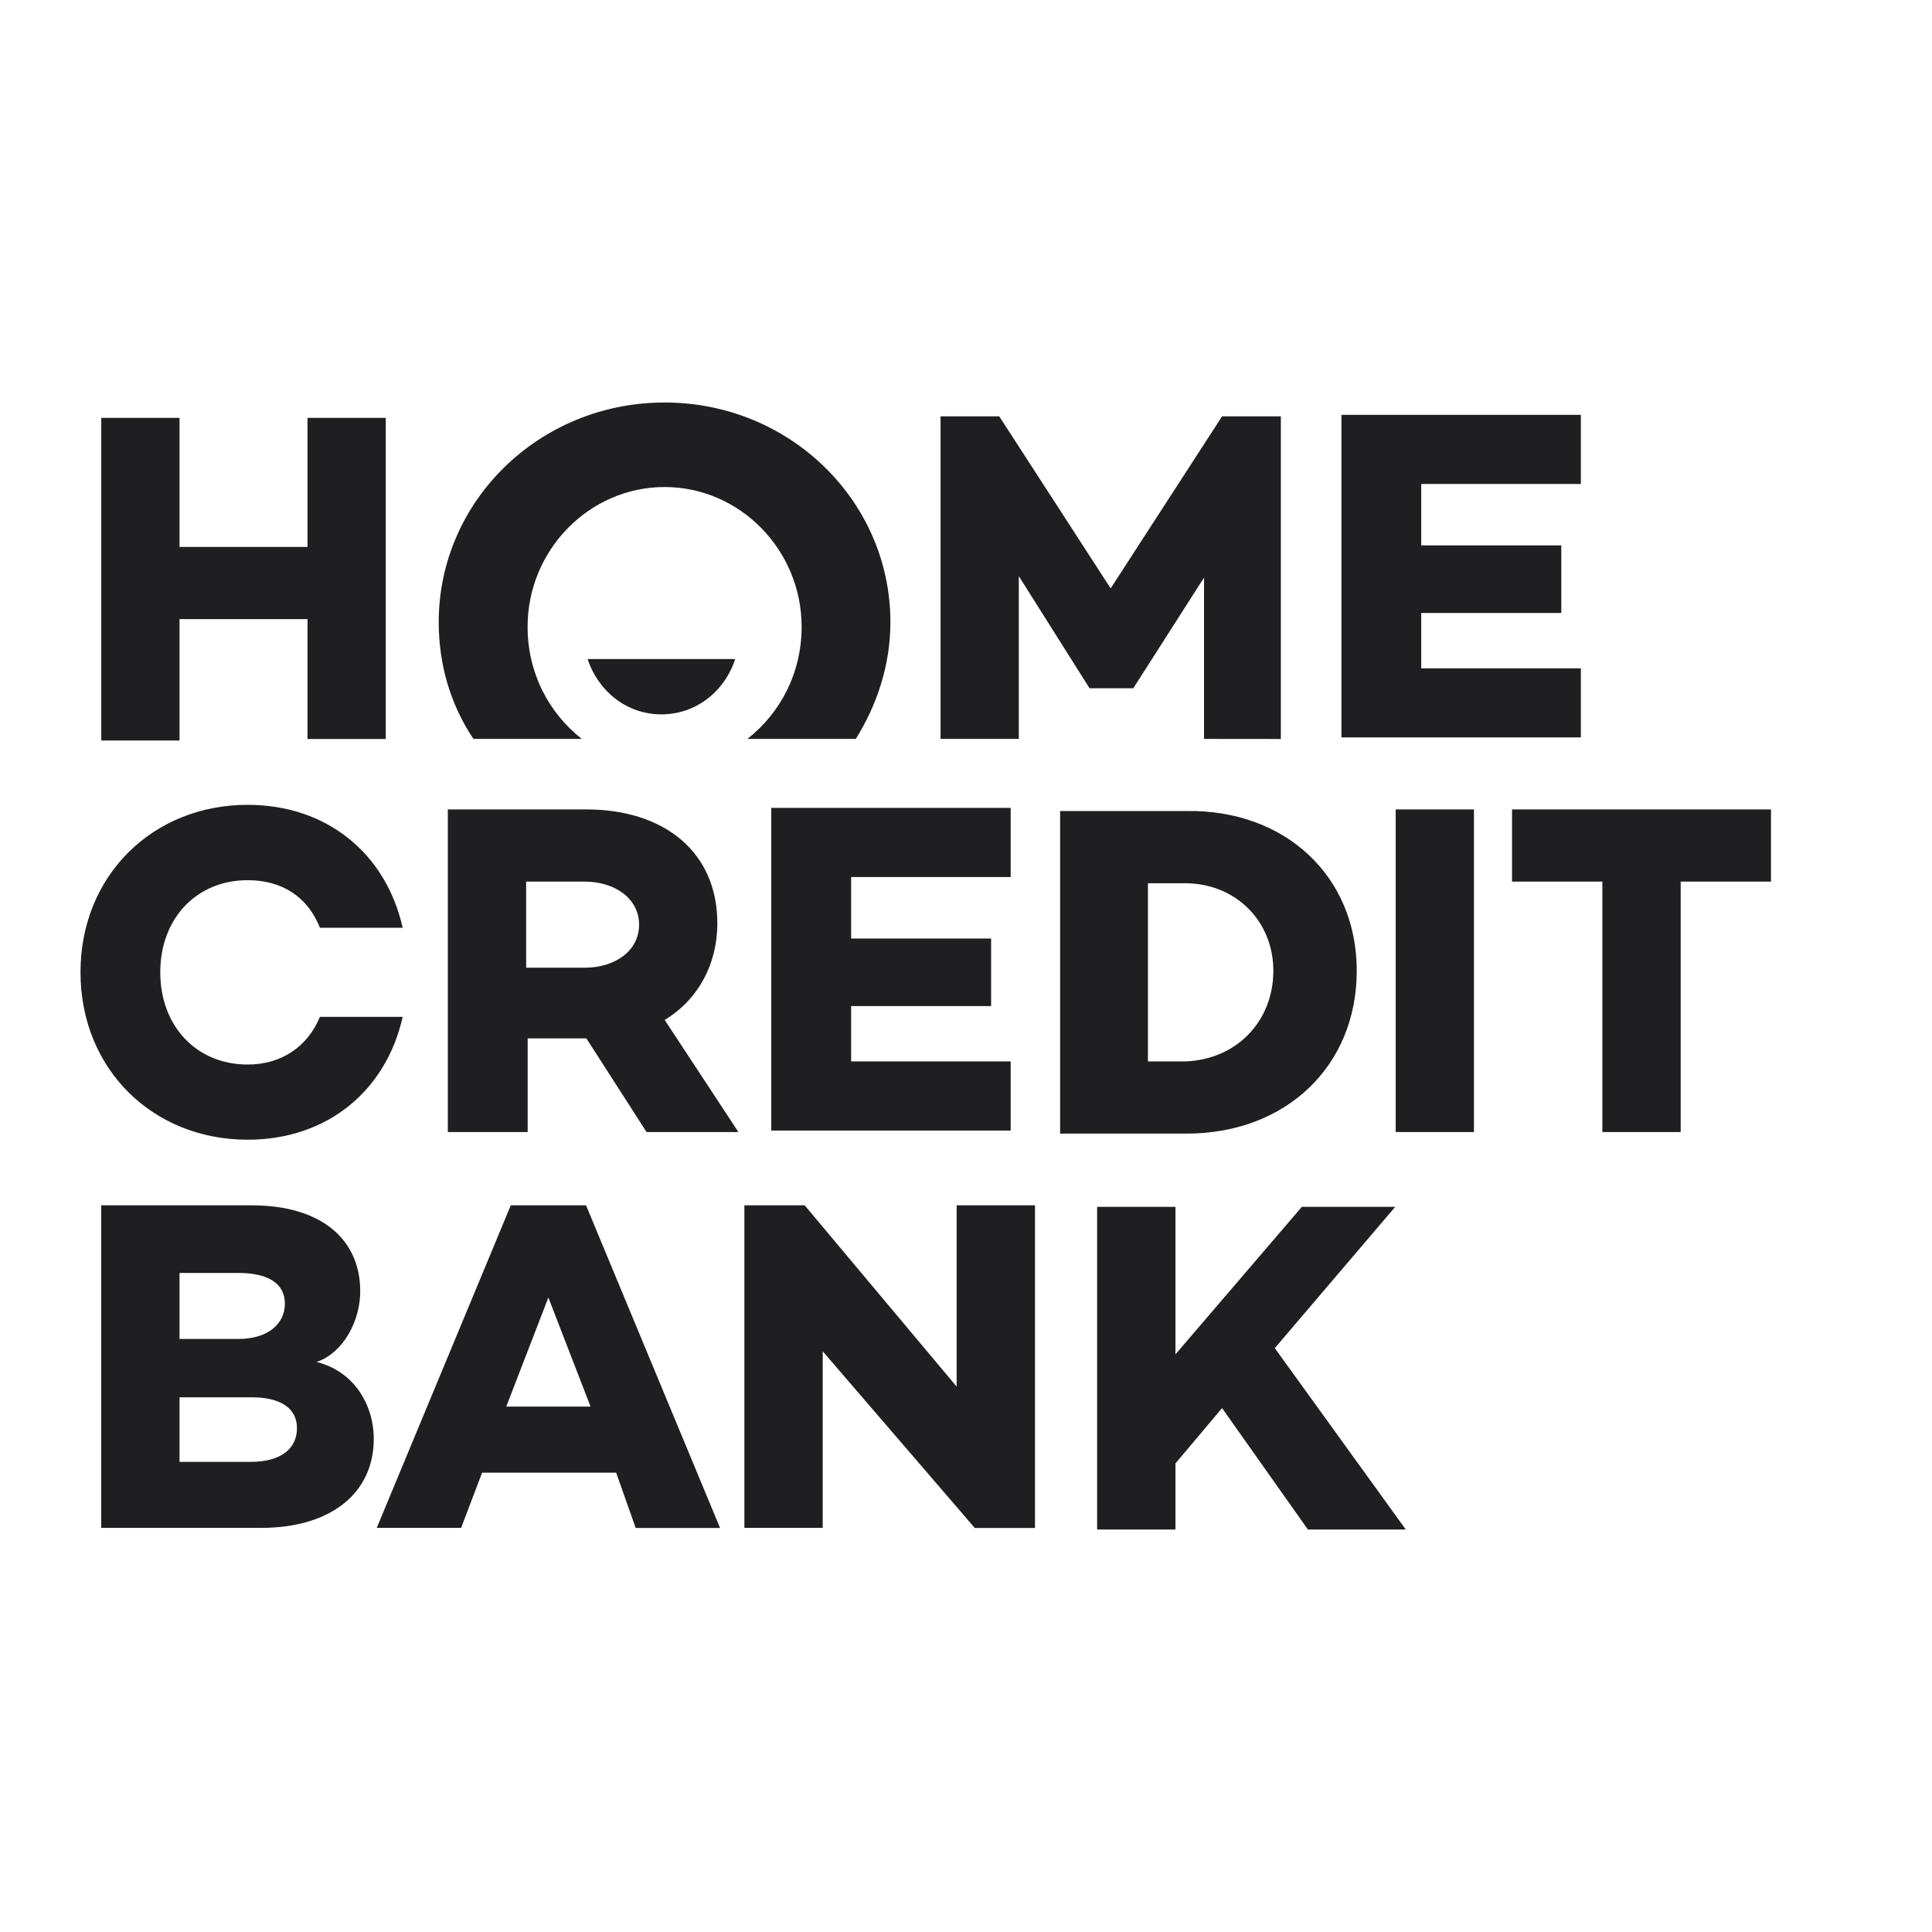
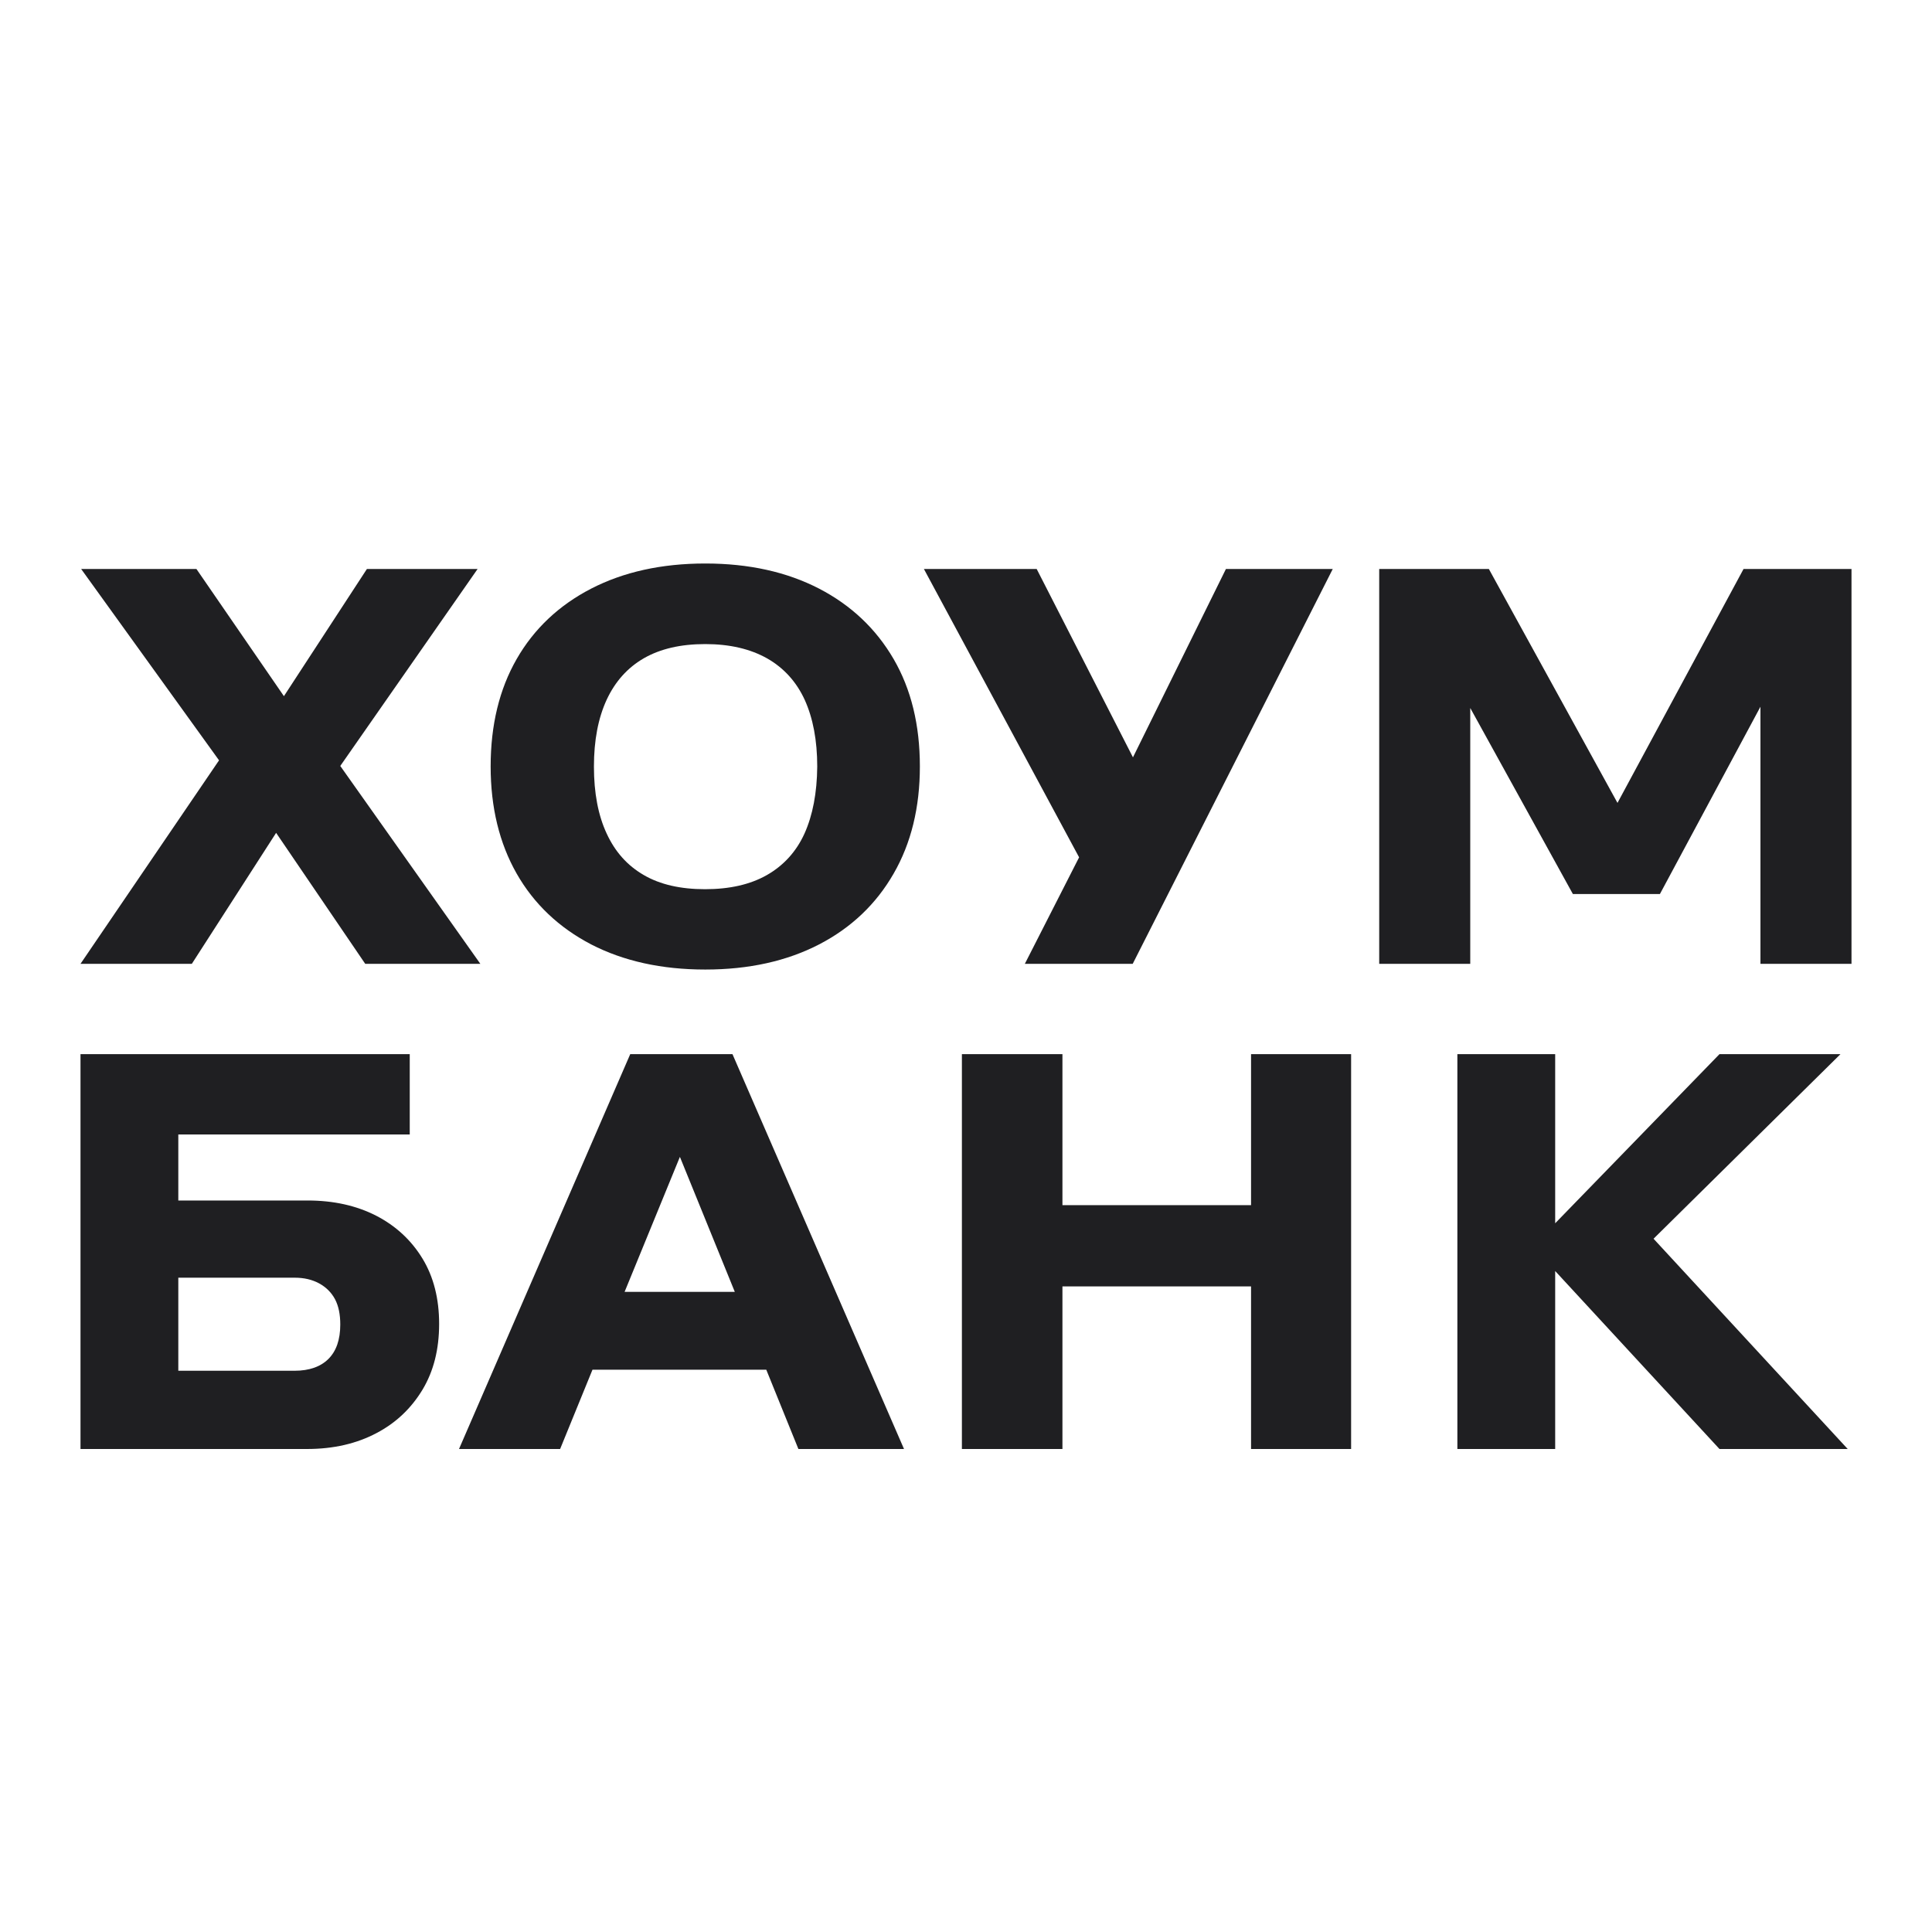
<svg xmlns="http://www.w3.org/2000/svg" width="24" height="24" viewBox="0 0 24 24" fill="none">
-   <path fill-rule="evenodd" clip-rule="evenodd" d="M14.602 14.992V16.824L16.172 14.992H17.332L15.836 16.747L17.463 19H16.247L15.181 17.492L14.602 18.179V19H13.629V14.992H14.602ZM9.996 14.973L11.884 17.225V14.973H12.857V18.981H12.109L10.22 16.786V18.98H9.247V14.973H9.996ZM7.28 14.973L8.945 18.981H7.897L7.654 18.294H5.989L5.728 18.98H4.68L6.345 14.973H7.28ZM3.128 14.973C3.988 14.973 4.475 15.393 4.475 16.041C4.475 16.404 4.269 16.805 3.932 16.919C4.4 17.034 4.643 17.454 4.643 17.874C4.643 18.542 4.119 18.98 3.24 18.98H1.257V14.973H3.128ZM3.128 17.358H2.23V18.16H3.109C3.502 18.16 3.689 17.988 3.689 17.74C3.689 17.492 3.483 17.358 3.128 17.358ZM6.812 16.118L6.289 17.473H7.336L6.812 16.118ZM2.96 15.813H2.23V16.633H2.96C3.334 16.633 3.539 16.442 3.539 16.194C3.539 15.946 3.334 15.813 2.96 15.813ZM3.076 9.998C4.067 9.998 4.797 10.609 5.002 11.525H3.974C3.824 11.143 3.506 10.934 3.076 10.934C2.44 10.934 1.991 11.411 1.991 12.078C1.991 12.746 2.44 13.224 3.076 13.224C3.506 13.224 3.824 12.994 3.974 12.632H5.002C4.797 13.548 4.067 14.158 3.076 14.158C1.898 14.158 1 13.28 1 12.078C1 10.876 1.898 9.998 3.076 9.998ZM14.74 10.075C15.956 10.055 16.854 10.876 16.854 12.059C16.854 13.243 15.975 14.082 14.74 14.082H13.169V10.075H14.74ZM18.31 10.055V14.063H17.338V10.055L18.31 10.055ZM22 10.055V10.952H20.878V14.063H19.905V10.952H18.783V10.055H22ZM7.284 10.055C8.257 10.055 8.911 10.589 8.911 11.468C8.911 11.983 8.668 12.422 8.257 12.67L9.173 14.063H8.032L7.284 12.899H6.555V14.063H5.563V10.055H7.284ZM12.555 10.036V10.895H10.573V11.659H12.312V12.498H10.573V13.185H12.555V14.044H9.581V10.036H12.555ZM14.72 10.972H14.26V13.185H14.72C15.356 13.166 15.818 12.689 15.818 12.059C15.818 11.448 15.356 10.972 14.72 10.972ZM7.266 10.952H6.536V12.021H7.266C7.64 12.021 7.939 11.812 7.939 11.487C7.939 11.163 7.639 10.952 7.266 10.952ZM2.23 5.191V6.794H3.82V5.191H4.792V9.18H3.82V7.691H2.23V9.199H1.258V5.191H2.23ZM8.256 5C9.808 5 11.061 6.221 11.061 7.729C11.061 8.263 10.893 8.76 10.631 9.179H9.285C9.696 8.855 9.958 8.359 9.958 7.786C9.958 6.832 9.191 6.05 8.256 6.05C7.321 6.05 6.554 6.832 6.554 7.786C6.554 8.359 6.816 8.855 7.227 9.179H5.881C5.6 8.76 5.45 8.263 5.45 7.729C5.45 6.221 6.703 5 8.256 5V5ZM12.413 5.172L13.797 7.309L15.181 5.172H15.911V9.18L14.957 9.179V7.175L14.078 8.55H13.535L12.656 7.157V9.179H11.684V5.172H12.413ZM19.638 5.153V6.012H17.655V6.775H19.395V7.615H17.655V8.302H19.638V9.16H16.664V5.153H19.638ZM9.133 8.187C9.002 8.588 8.647 8.874 8.216 8.874C7.786 8.874 7.431 8.588 7.3 8.187H9.133Z" fill="#1F1F22" />
+   <path fill-rule="evenodd" clip-rule="evenodd" d="M8.761 7C9.304 7 9.774 7.105 10.175 7.312C10.574 7.519 10.883 7.812 11.101 8.187C11.319 8.562 11.427 9.007 11.427 9.521C11.427 10.029 11.319 10.474 11.101 10.852C10.883 11.232 10.574 11.525 10.175 11.732C9.774 11.939 9.304 12.044 8.761 12.044C8.218 12.044 7.746 11.939 7.344 11.732C6.943 11.523 6.633 11.229 6.418 10.852C6.203 10.474 6.095 10.029 6.095 9.521C6.095 9.007 6.203 8.562 6.418 8.187C6.633 7.812 6.943 7.519 7.344 7.312C7.746 7.105 8.218 7 8.761 7ZM9.527 10.87C9.734 10.752 9.892 10.579 9.994 10.354C10.096 10.126 10.149 9.851 10.152 9.523C10.152 9.196 10.099 8.921 9.997 8.695C9.894 8.47 9.737 8.297 9.53 8.179C9.32 8.061 9.065 8.001 8.761 8.001C8.457 8.001 8.205 8.059 8 8.176C7.795 8.294 7.641 8.467 7.536 8.693C7.431 8.921 7.378 9.196 7.378 9.523C7.378 9.851 7.431 10.129 7.536 10.354C7.641 10.582 7.793 10.752 7.997 10.87C8.199 10.988 8.454 11.046 8.758 11.046C9.063 11.046 9.32 10.988 9.527 10.87ZM5.933 7.068H4.558L3.527 8.648L2.44 7.068H1.008L2.721 9.445L1 11.973H2.383L3.43 10.346L4.537 11.973H5.967L4.227 9.515L5.933 7.068ZM3.821 14.913C4.143 14.913 4.427 14.976 4.673 15.102C4.917 15.228 5.109 15.406 5.248 15.634C5.387 15.862 5.455 16.134 5.455 16.446C5.455 16.761 5.387 17.033 5.248 17.264C5.109 17.494 4.92 17.675 4.676 17.803C4.432 17.932 4.146 18 3.813 18H1V13.095H5.09V14.093H2.215V14.913H3.821ZM3.66 17.028C3.841 17.028 3.983 16.978 4.08 16.881C4.177 16.784 4.227 16.643 4.227 16.454C4.227 16.328 4.206 16.224 4.162 16.14C4.117 16.056 4.051 15.99 3.965 15.943C3.878 15.896 3.779 15.872 3.66 15.872H2.215V17.028H3.66ZM5.702 18L7.829 13.095H9.099L11.23 18H9.918L9.519 17.015H7.36L6.958 18H5.702ZM8.446 14.371L7.759 16.048H9.128L8.446 14.371ZM15.541 14.971H13.198V13.095H11.949V18H13.198V15.98H15.541V18H16.784V13.095H15.541V14.971ZM20.541 15.388L22.953 18H21.36L19.319 15.789V18H18.104V13.095H19.319V15.196L21.36 13.095H22.863L20.541 15.388ZM14.074 9.408L12.878 7.068H11.477L13.405 10.65L12.731 11.973H14.071L16.556 7.068H15.229L14.074 9.408ZM20.093 9.974L21.659 7.068H23V11.973H21.869V8.779L20.62 11.106H19.539L18.264 8.795V11.973H17.133V7.068H18.495L20.093 9.974Z" fill="#1F1F22" />
</svg>
